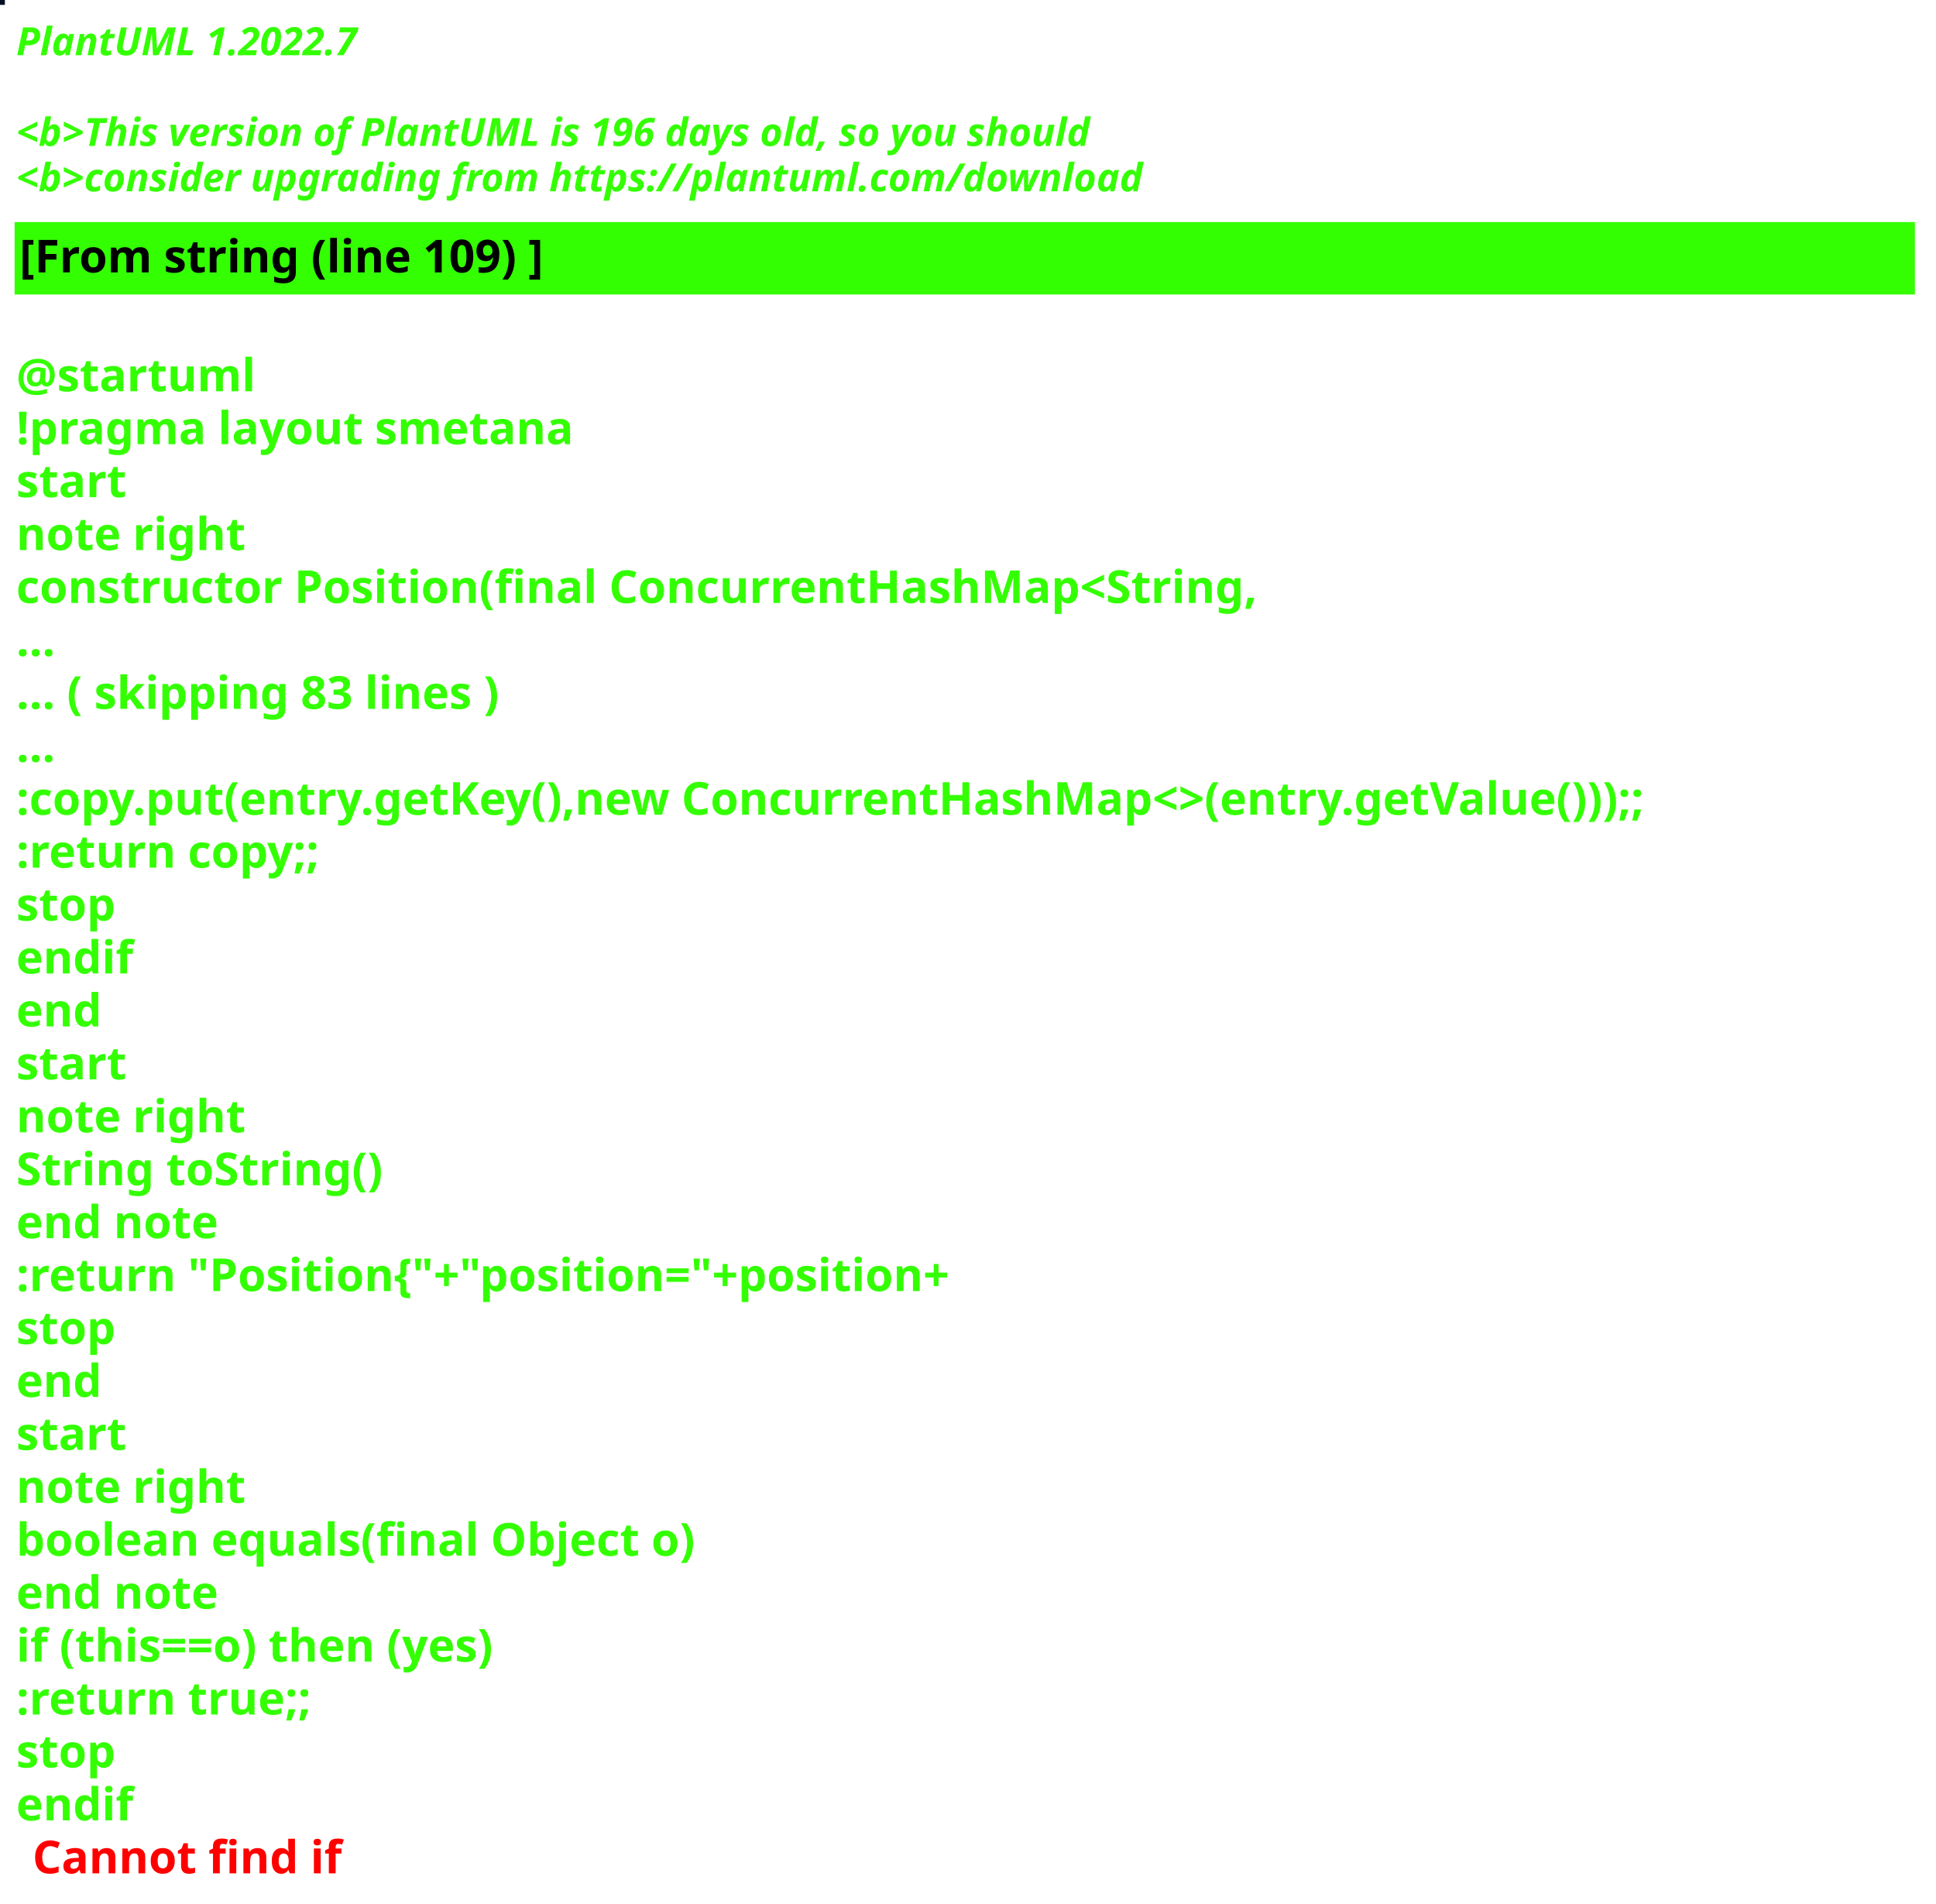
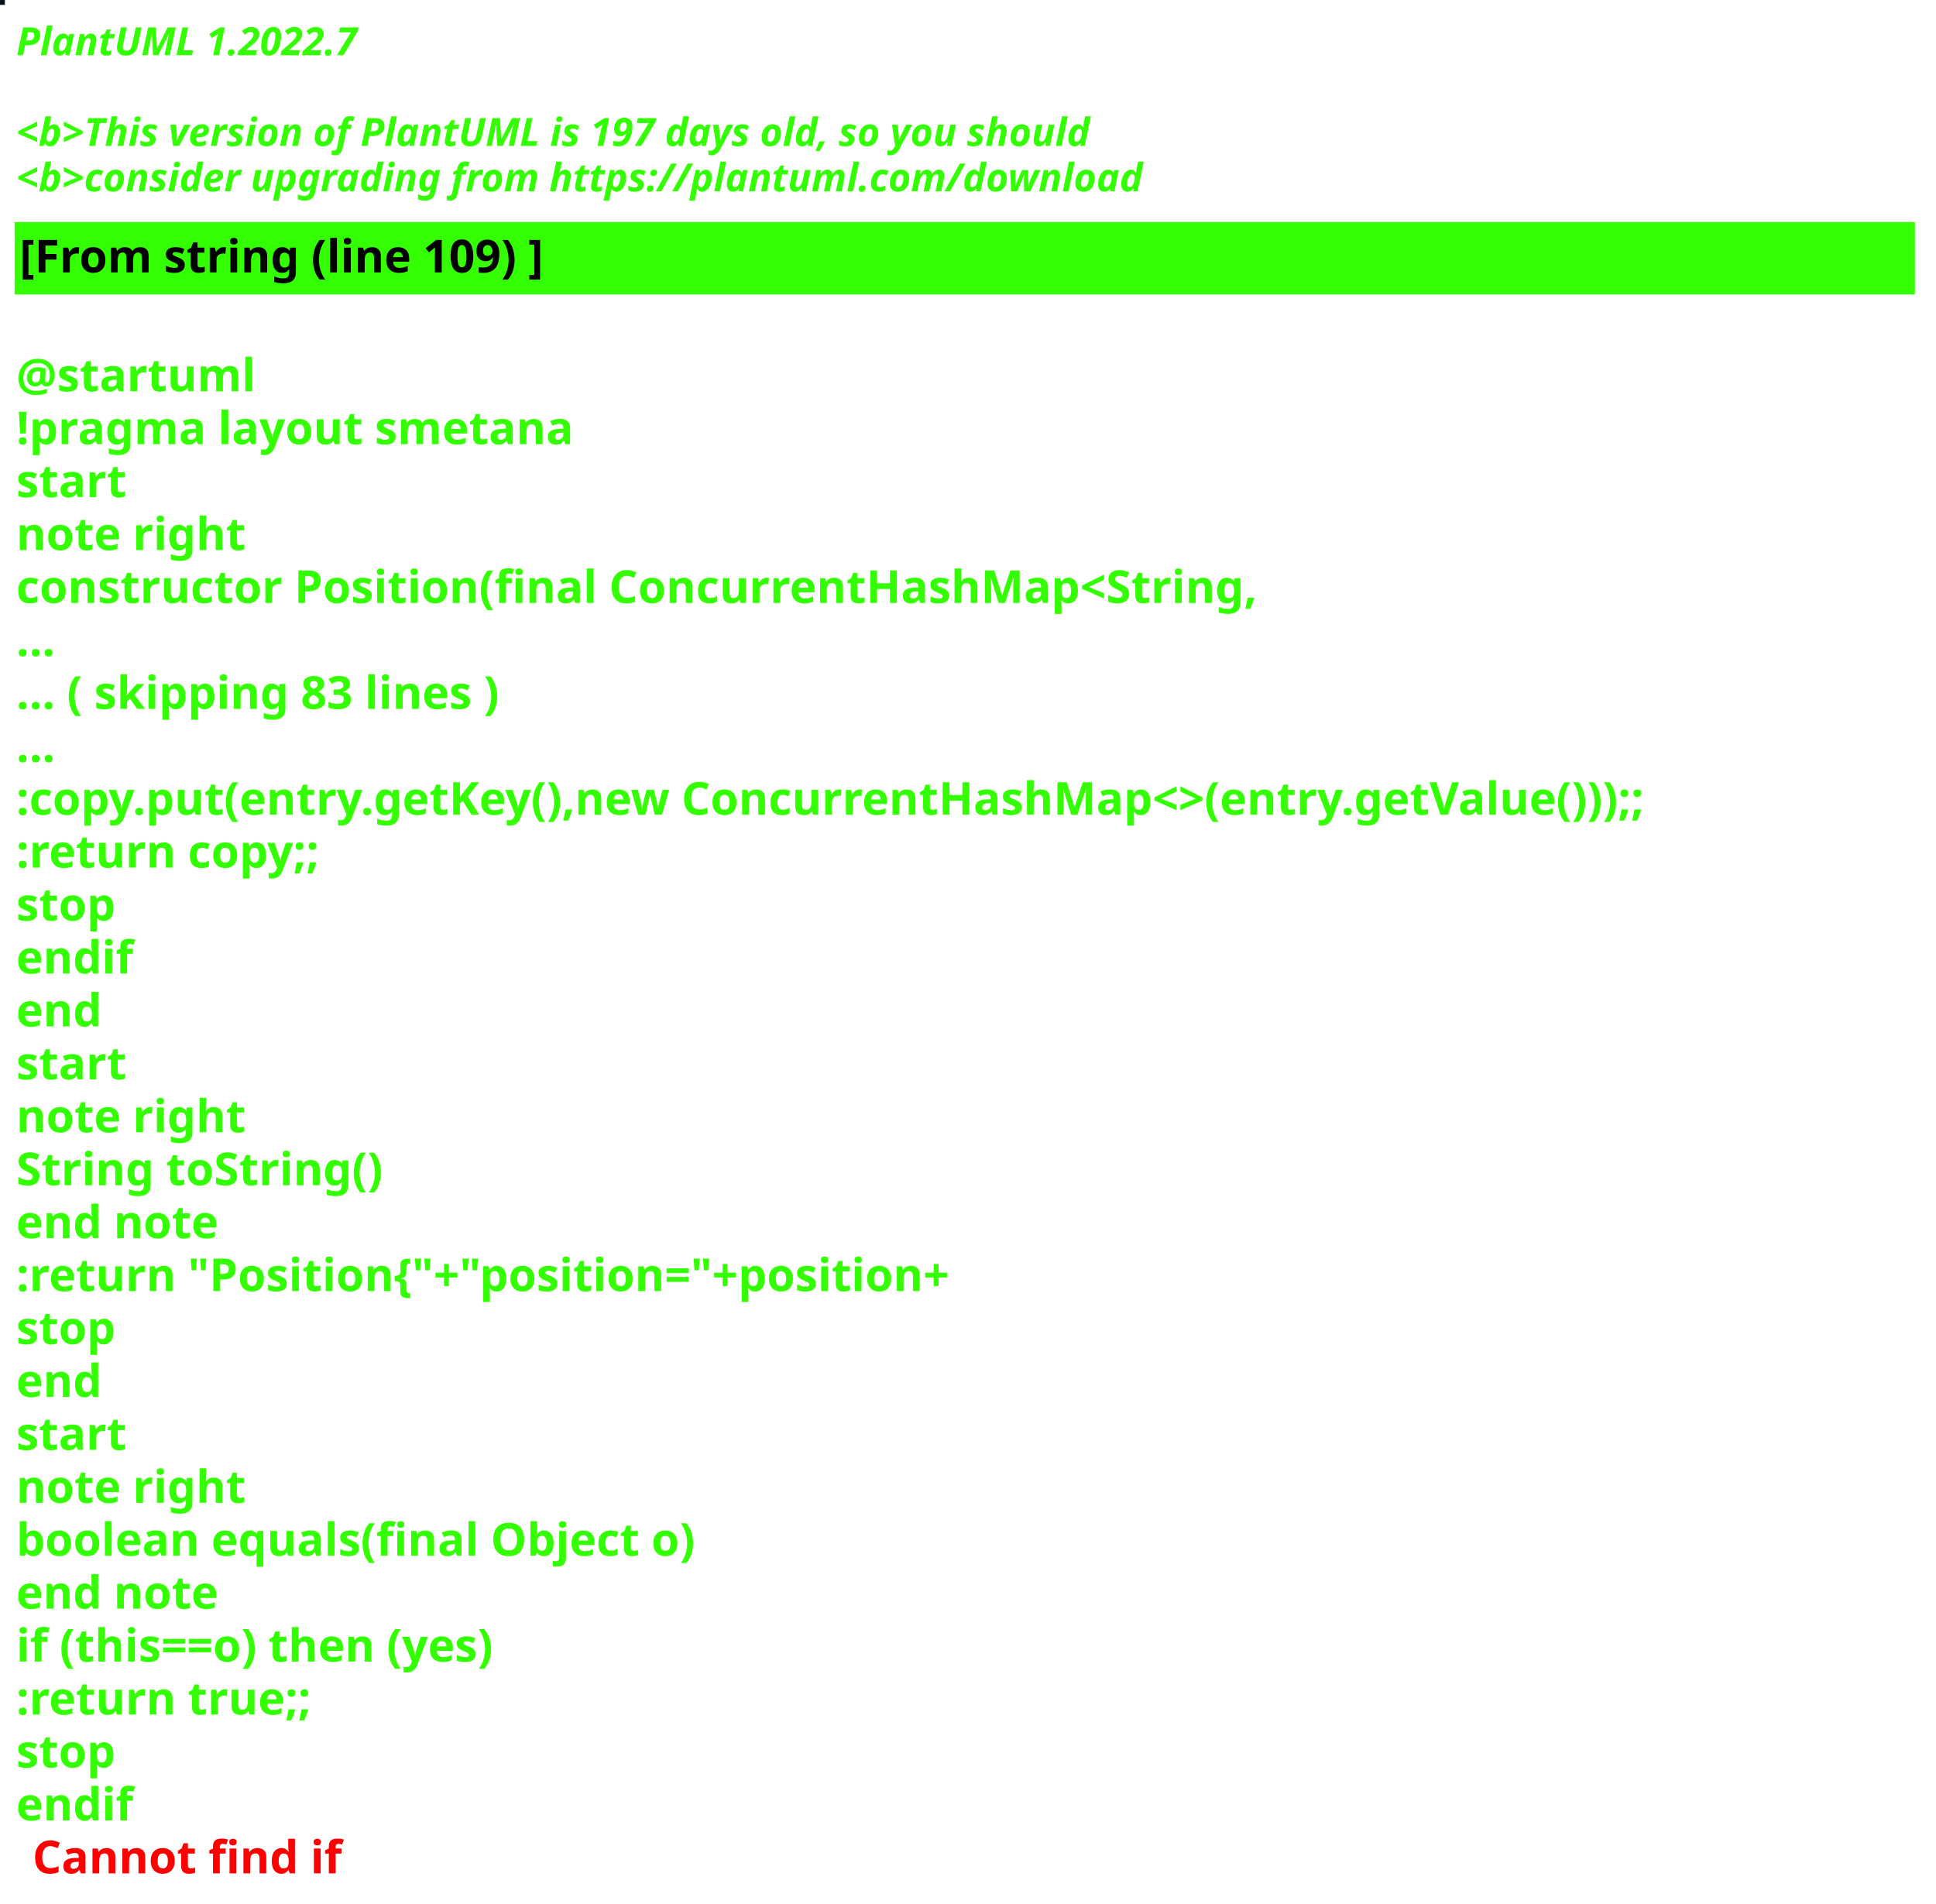
<svg xmlns="http://www.w3.org/2000/svg" contentStyleType="text/css" height="586px" preserveAspectRatio="none" style="width:596px;height:586px;background:#000000;" version="1.1" viewBox="0 0 596 586" width="596px" zoomAndPan="magnify">
  <defs />
  <g>
-     <rect fill="#050F24" height="1" style="stroke:#050F24;stroke-width:1.0;" width="1" x="0" y="0" />
+     <rect fill="#07141F" height="1" style="stroke:#07141F;stroke-width:1.0;" width="1" x="0" y="0" />
    <text fill="#33FF02" font-family="sans-serif" font-size="12" font-style="italic" font-weight="bold" lengthAdjust="spacing" textLength="127" x="5" y="17">PlantUML 1.2022.7</text>
    <text fill="#33FF02" font-family="sans-serif" font-size="12" font-style="italic" font-weight="bold" lengthAdjust="spacing" textLength="4" x="5" y="30.969"> </text>
-     <text fill="#33FF02" font-family="sans-serif" font-size="12" font-style="italic" font-weight="bold" lengthAdjust="spacing" textLength="399" x="5" y="44.938">&lt;b&gt;This version of PlantUML is 196 days old, so you should</text>
+     <text fill="#33FF02" font-family="sans-serif" font-size="12" font-style="italic" font-weight="bold" lengthAdjust="spacing" textLength="399" x="5" y="44.938">&lt;b&gt;This version of PlantUML is 197 days old, so you should</text>
    <text fill="#33FF02" font-family="sans-serif" font-size="12" font-style="italic" font-weight="bold" lengthAdjust="spacing" textLength="408" x="5" y="58.906">&lt;b&gt;consider upgrading from https://plantuml.com/download</text>
    <rect fill="#33FF02" height="21.297" style="stroke:#33FF02;stroke-width:1.0;" width="584" x="5" y="68.875" />
    <text fill="#000000" font-family="sans-serif" font-size="14" font-weight="bold" lengthAdjust="spacing" textLength="188" x="6" y="83.875">[From string (line 109) ]</text>
    <text fill="#33FF02" font-family="sans-serif" font-size="14" font-weight="bold" lengthAdjust="spacing" textLength="5" x="5" y="104.172"> </text>
    <text fill="#33FF02" font-family="sans-serif" font-size="14" font-weight="bold" lengthAdjust="spacing" textLength="79" x="5" y="120.469">@startuml</text>
    <text fill="#33FF02" font-family="sans-serif" font-size="14" font-weight="bold" lengthAdjust="spacing" textLength="190" x="5" y="136.766">!pragma layout smetana</text>
    <text fill="#33FF02" font-family="sans-serif" font-size="14" font-weight="bold" lengthAdjust="spacing" textLength="37" x="5" y="153.062">start</text>
    <text fill="#33FF02" font-family="sans-serif" font-size="14" font-weight="bold" lengthAdjust="spacing" textLength="78" x="5" y="169.359">note right</text>
    <text fill="#33FF02" font-family="sans-serif" font-size="14" font-weight="bold" lengthAdjust="spacing" textLength="430" x="5" y="185.656">constructor Position(final ConcurrentHashMap&lt;String,</text>
    <text fill="#33FF02" font-family="sans-serif" font-size="14" font-weight="bold" lengthAdjust="spacing" textLength="15" x="5" y="201.953">...</text>
    <text fill="#33FF02" font-family="sans-serif" font-size="14" font-weight="bold" lengthAdjust="spacing" textLength="175" x="5" y="218.25">... ( skipping 83 lines )</text>
    <text fill="#33FF02" font-family="sans-serif" font-size="14" font-weight="bold" lengthAdjust="spacing" textLength="15" x="5" y="234.547">...</text>
    <text fill="#33FF02" font-family="sans-serif" font-size="14" font-weight="bold" lengthAdjust="spacing" textLength="584" x="5" y="250.844">:copy.put(entry.getKey(),new ConcurrentHashMap&lt;&gt;(entry.getValue()));;</text>
    <text fill="#33FF02" font-family="sans-serif" font-size="14" font-weight="bold" lengthAdjust="spacing" textLength="111" x="5" y="267.141">:return copy;;</text>
    <text fill="#33FF02" font-family="sans-serif" font-size="14" font-weight="bold" lengthAdjust="spacing" textLength="35" x="5" y="283.438">stop</text>
    <text fill="#33FF02" font-family="sans-serif" font-size="14" font-weight="bold" lengthAdjust="spacing" textLength="40" x="5" y="299.734">endif</text>
    <text fill="#33FF02" font-family="sans-serif" font-size="14" font-weight="bold" lengthAdjust="spacing" textLength="30" x="5" y="316.031">end</text>
    <text fill="#33FF02" font-family="sans-serif" font-size="14" font-weight="bold" lengthAdjust="spacing" textLength="37" x="5" y="332.328">start</text>
    <text fill="#33FF02" font-family="sans-serif" font-size="14" font-weight="bold" lengthAdjust="spacing" textLength="78" x="5" y="348.625">note right</text>
    <text fill="#33FF02" font-family="sans-serif" font-size="14" font-weight="bold" lengthAdjust="spacing" textLength="127" x="5" y="364.922">String toString()</text>
    <text fill="#33FF02" font-family="sans-serif" font-size="14" font-weight="bold" lengthAdjust="spacing" textLength="71" x="5" y="381.219">end note</text>
    <text fill="#33FF02" font-family="sans-serif" font-size="14" font-weight="bold" lengthAdjust="spacing" textLength="336" x="5" y="397.516">:return "Position{"+"position="+position+</text>
    <text fill="#33FF02" font-family="sans-serif" font-size="14" font-weight="bold" lengthAdjust="spacing" textLength="35" x="5" y="413.812">stop</text>
    <text fill="#33FF02" font-family="sans-serif" font-size="14" font-weight="bold" lengthAdjust="spacing" textLength="30" x="5" y="430.109">end</text>
    <text fill="#33FF02" font-family="sans-serif" font-size="14" font-weight="bold" lengthAdjust="spacing" textLength="37" x="5" y="446.406">start</text>
    <text fill="#33FF02" font-family="sans-serif" font-size="14" font-weight="bold" lengthAdjust="spacing" textLength="78" x="5" y="462.703">note right</text>
    <text fill="#33FF02" font-family="sans-serif" font-size="14" font-weight="bold" lengthAdjust="spacing" textLength="236" x="5" y="479">boolean equals(final Object o)</text>
    <text fill="#33FF02" font-family="sans-serif" font-size="14" font-weight="bold" lengthAdjust="spacing" textLength="71" x="5" y="495.297">end note</text>
    <text fill="#33FF02" font-family="sans-serif" font-size="14" font-weight="bold" lengthAdjust="spacing" textLength="176" x="5" y="511.594">if (this==o) then (yes)</text>
    <text fill="#33FF02" font-family="sans-serif" font-size="14" font-weight="bold" lengthAdjust="spacing" textLength="106" x="5" y="527.891">:return true;;</text>
    <text fill="#33FF02" font-family="sans-serif" font-size="14" font-weight="bold" lengthAdjust="spacing" textLength="35" x="5" y="544.188">stop</text>
    <text fill="#33FF02" font-family="sans-serif" font-size="14" font-weight="bold" lengthAdjust="spacing" text-decoration="wavy underline" textLength="40" x="5" y="560.484">endif</text>
    <text fill="#FF0000" font-family="sans-serif" font-size="14" font-weight="bold" lengthAdjust="spacing" textLength="106" x="10" y="576.781">Cannot find if</text>
  </g>
</svg>
